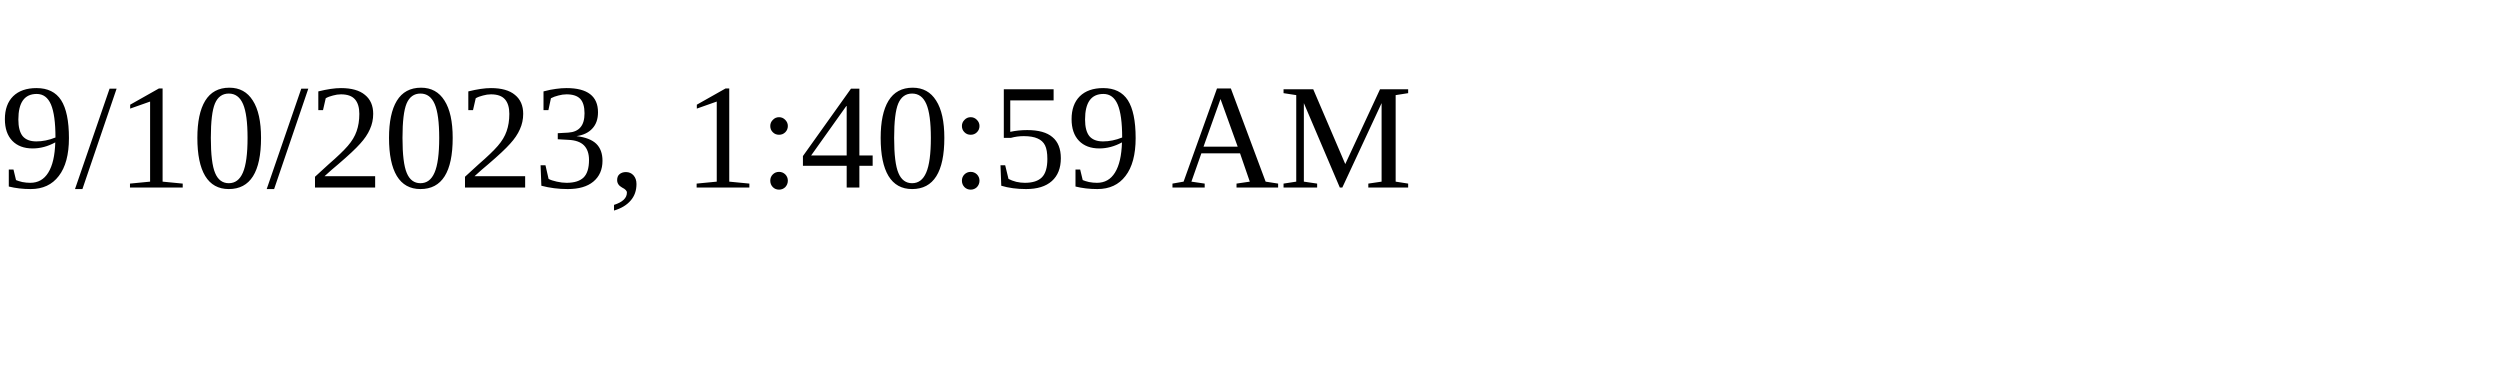
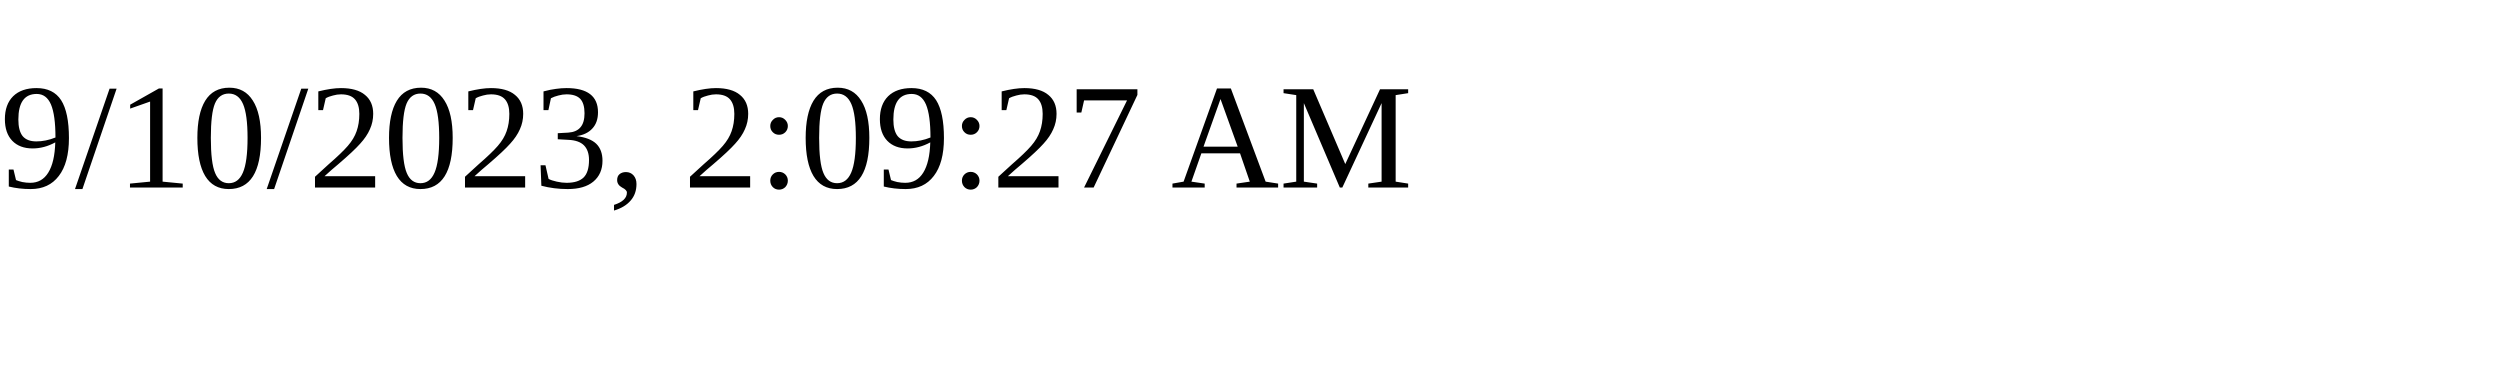
<svg xmlns="http://www.w3.org/2000/svg" height="30" width="200">
-   <text x="0" y="15">9/10/2023, 1:40:59 AM</text>
+   <text x="0" y="15">9/10/2023, 2:09:27 AM</text>
</svg>
